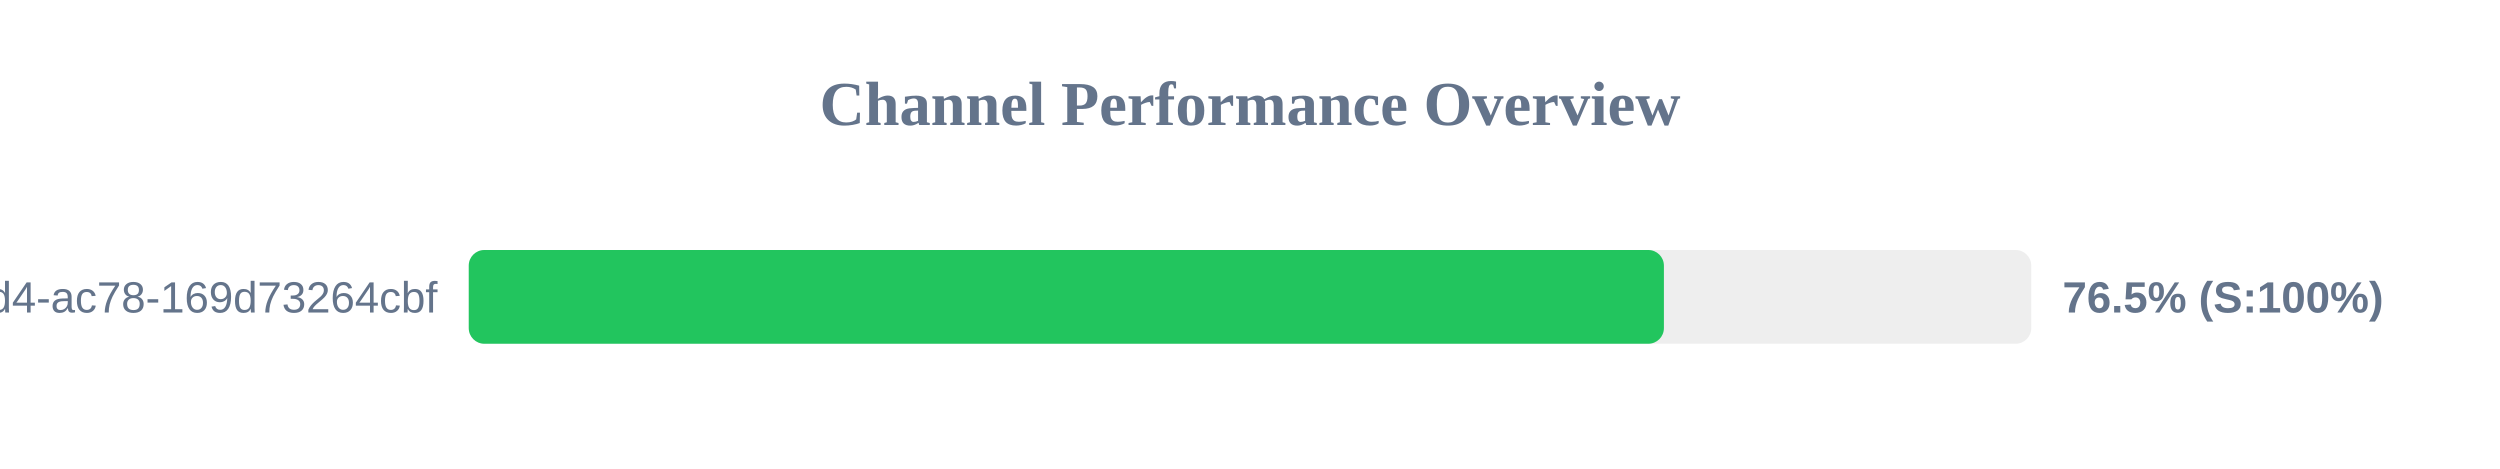
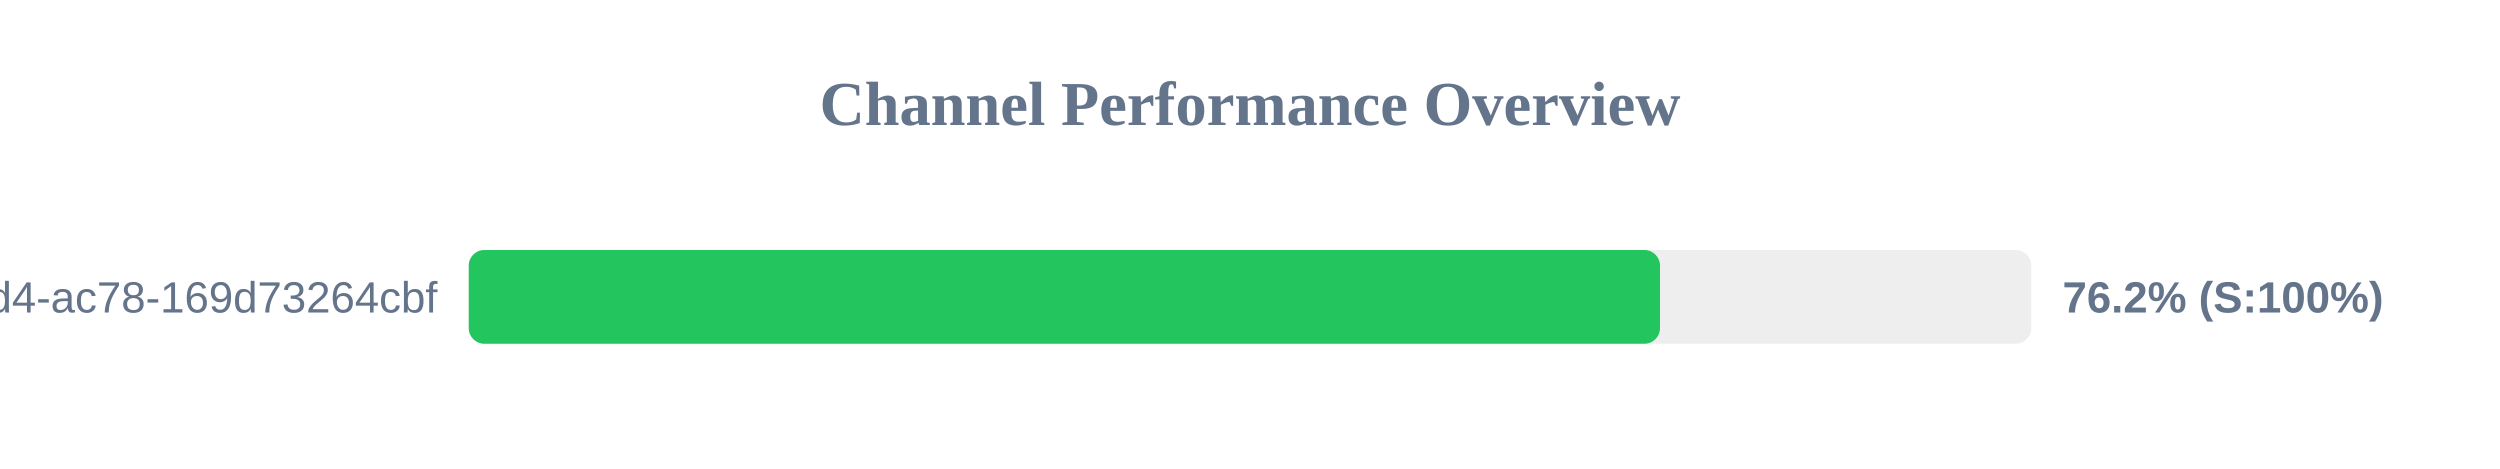
<svg xmlns="http://www.w3.org/2000/svg" width="800" height="150" version="1.1">
  <style>
        .row { font: 14px Arial; fill: #64748b; }
        .score { font: bold 14px Arial; fill: #64748b; }
    </style>
  <text x="400" y="40" text-anchor="middle" font-size="20px" font-weight="bold" fill="#64748b">Channel Performance Overview</text>
  <rect x="150" y="80" width="500" height="30" fill="#eee" rx="5" />
-   <rect x="150" y="80" width="382.45" height="30" fill="#22c55e" rx="5" />
+   <rect x="150" y="80" width="381.2" height="30" fill="#22c55e" rx="5" />
  <text x="140" y="100" text-anchor="end" class="row">?uuid=48c2c901-72e6-46d4-ac78-169d73264cbf</text>
-   <text x="660" y="100" text-anchor="start" class="score">76.5% (S:100%)</text>
+   <text x="660" y="100" text-anchor="start" class="score">76.2% (S:100%)</text>
</svg>
